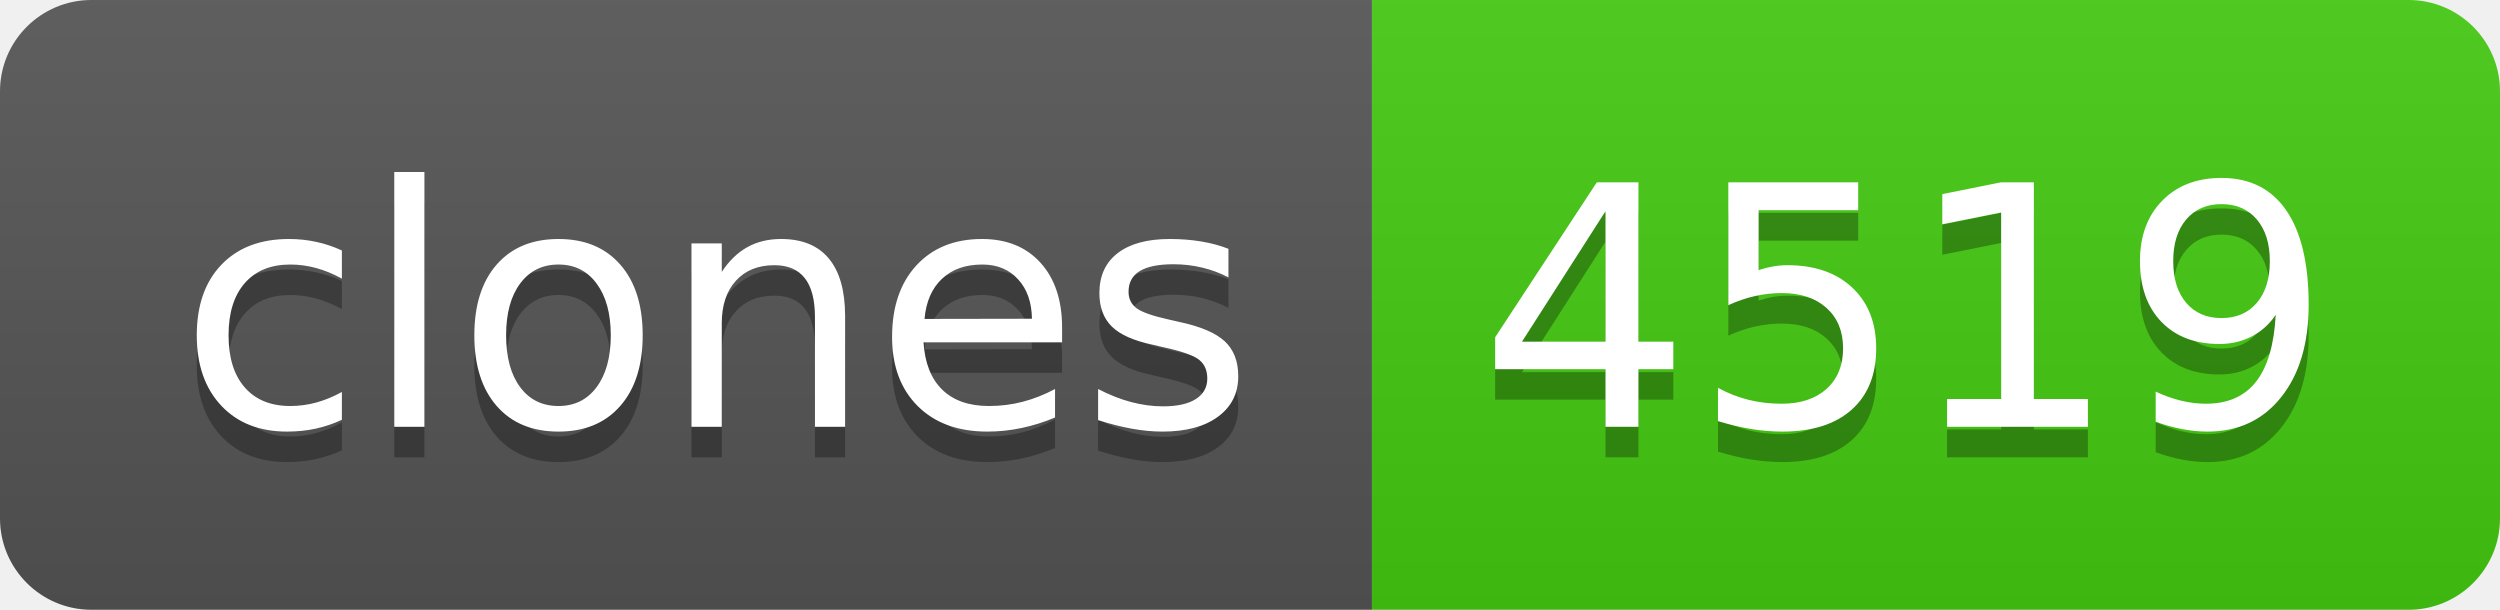
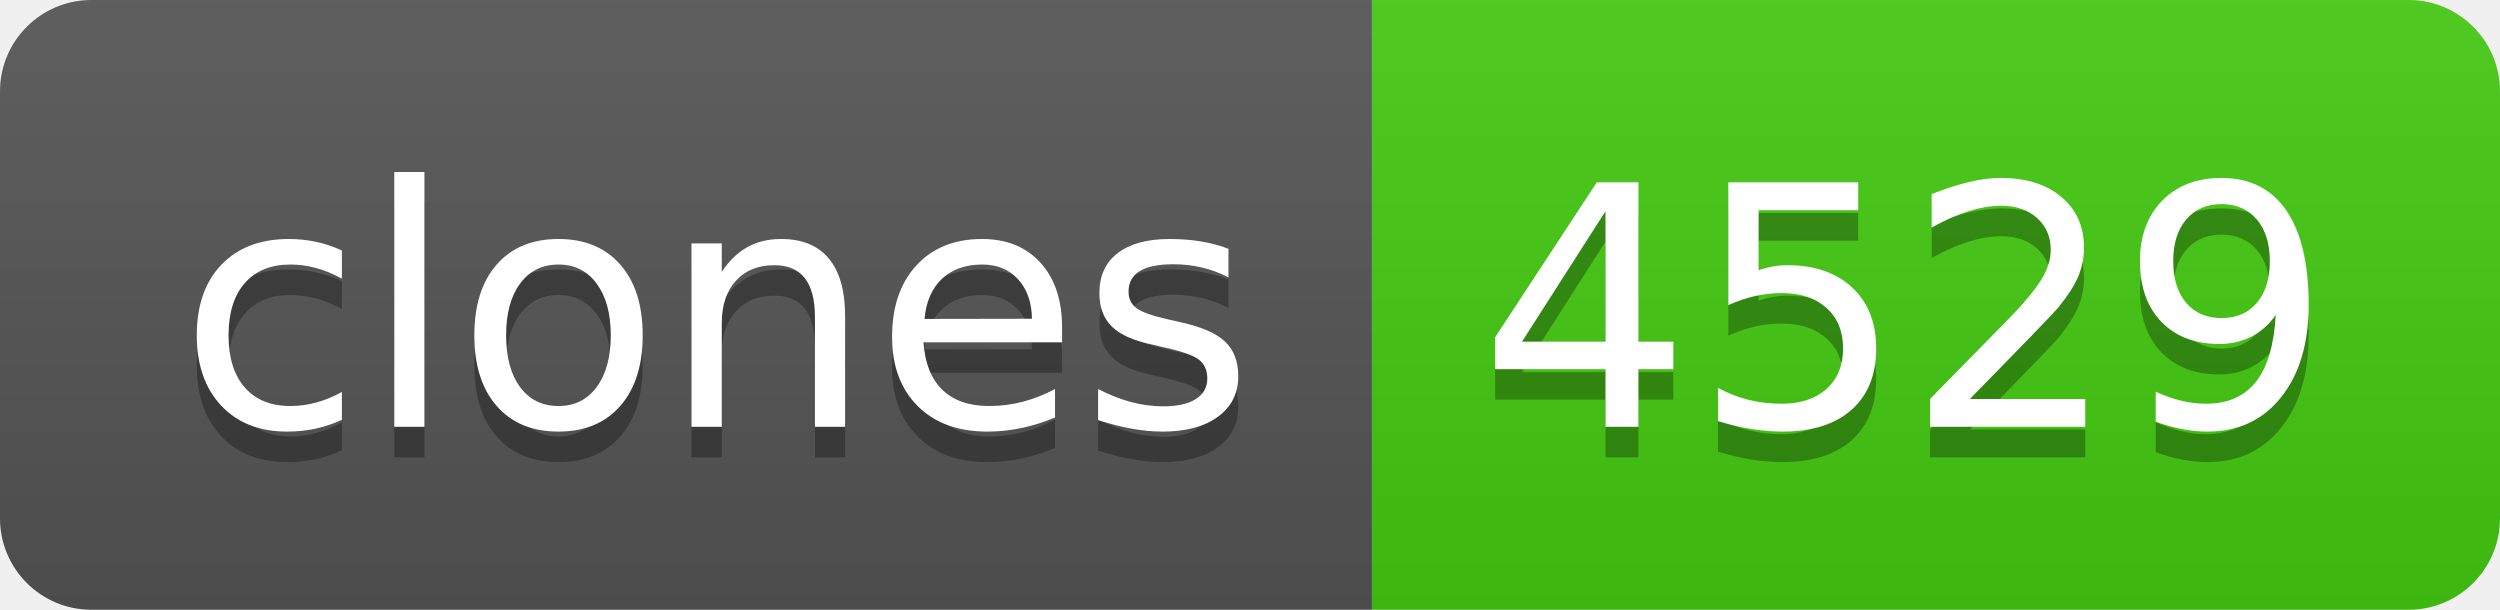
- <svg xmlns="http://www.w3.org/2000/svg" width="82" height="20" role="img" aria-label="clones: 4519">
+ <svg xmlns="http://www.w3.org/2000/svg" width="82" height="20" role="img" aria-label="clones: 4529">
  <linearGradient id="s" x2="0" y2="100%">
    <stop offset="0" stop-color="#bbb" stop-opacity=".1" />
    <stop offset="1" stop-opacity=".1" />
  </linearGradient>
  <clipPath id="r">
    <rect width="82" height="20" rx="3" fill="#fff" />
  </clipPath>
  <g clip-path="url(#r)">
    <rect width="45" height="20" fill="#555" />
    <rect x="45" width="37" height="20" fill="#4c1" />
    <rect width="82" height="20" fill="url(#s)" />
  </g>
  <g fill="#fff" text-anchor="middle" font-family="Verdana,Geneva,DejaVu Sans,sans-serif" text-rendering="geometricPrecision" font-size="110">
    <text aria-hidden="true" x="235" y="150" fill="#010101" fill-opacity=".3" transform="scale(.1)" textLength="350">clones</text>
    <text x="235" y="140" transform="scale(.1)" fill="#fff" textLength="350">clones</text>
-     <text aria-hidden="true" x="625" y="150" fill="#010101" fill-opacity=".3" transform="scale(.1)" textLength="270">4519</text>
-     <text x="625" y="140" transform="scale(.1)" fill="#fff" textLength="270">4519</text>
+     <text aria-hidden="true" x="625" y="150" fill="#010101" fill-opacity=".3" transform="scale(.1)" textLength="270">4529</text>
+     <text x="625" y="140" transform="scale(.1)" fill="#fff" textLength="270">4529</text>
  </g>
</svg>
